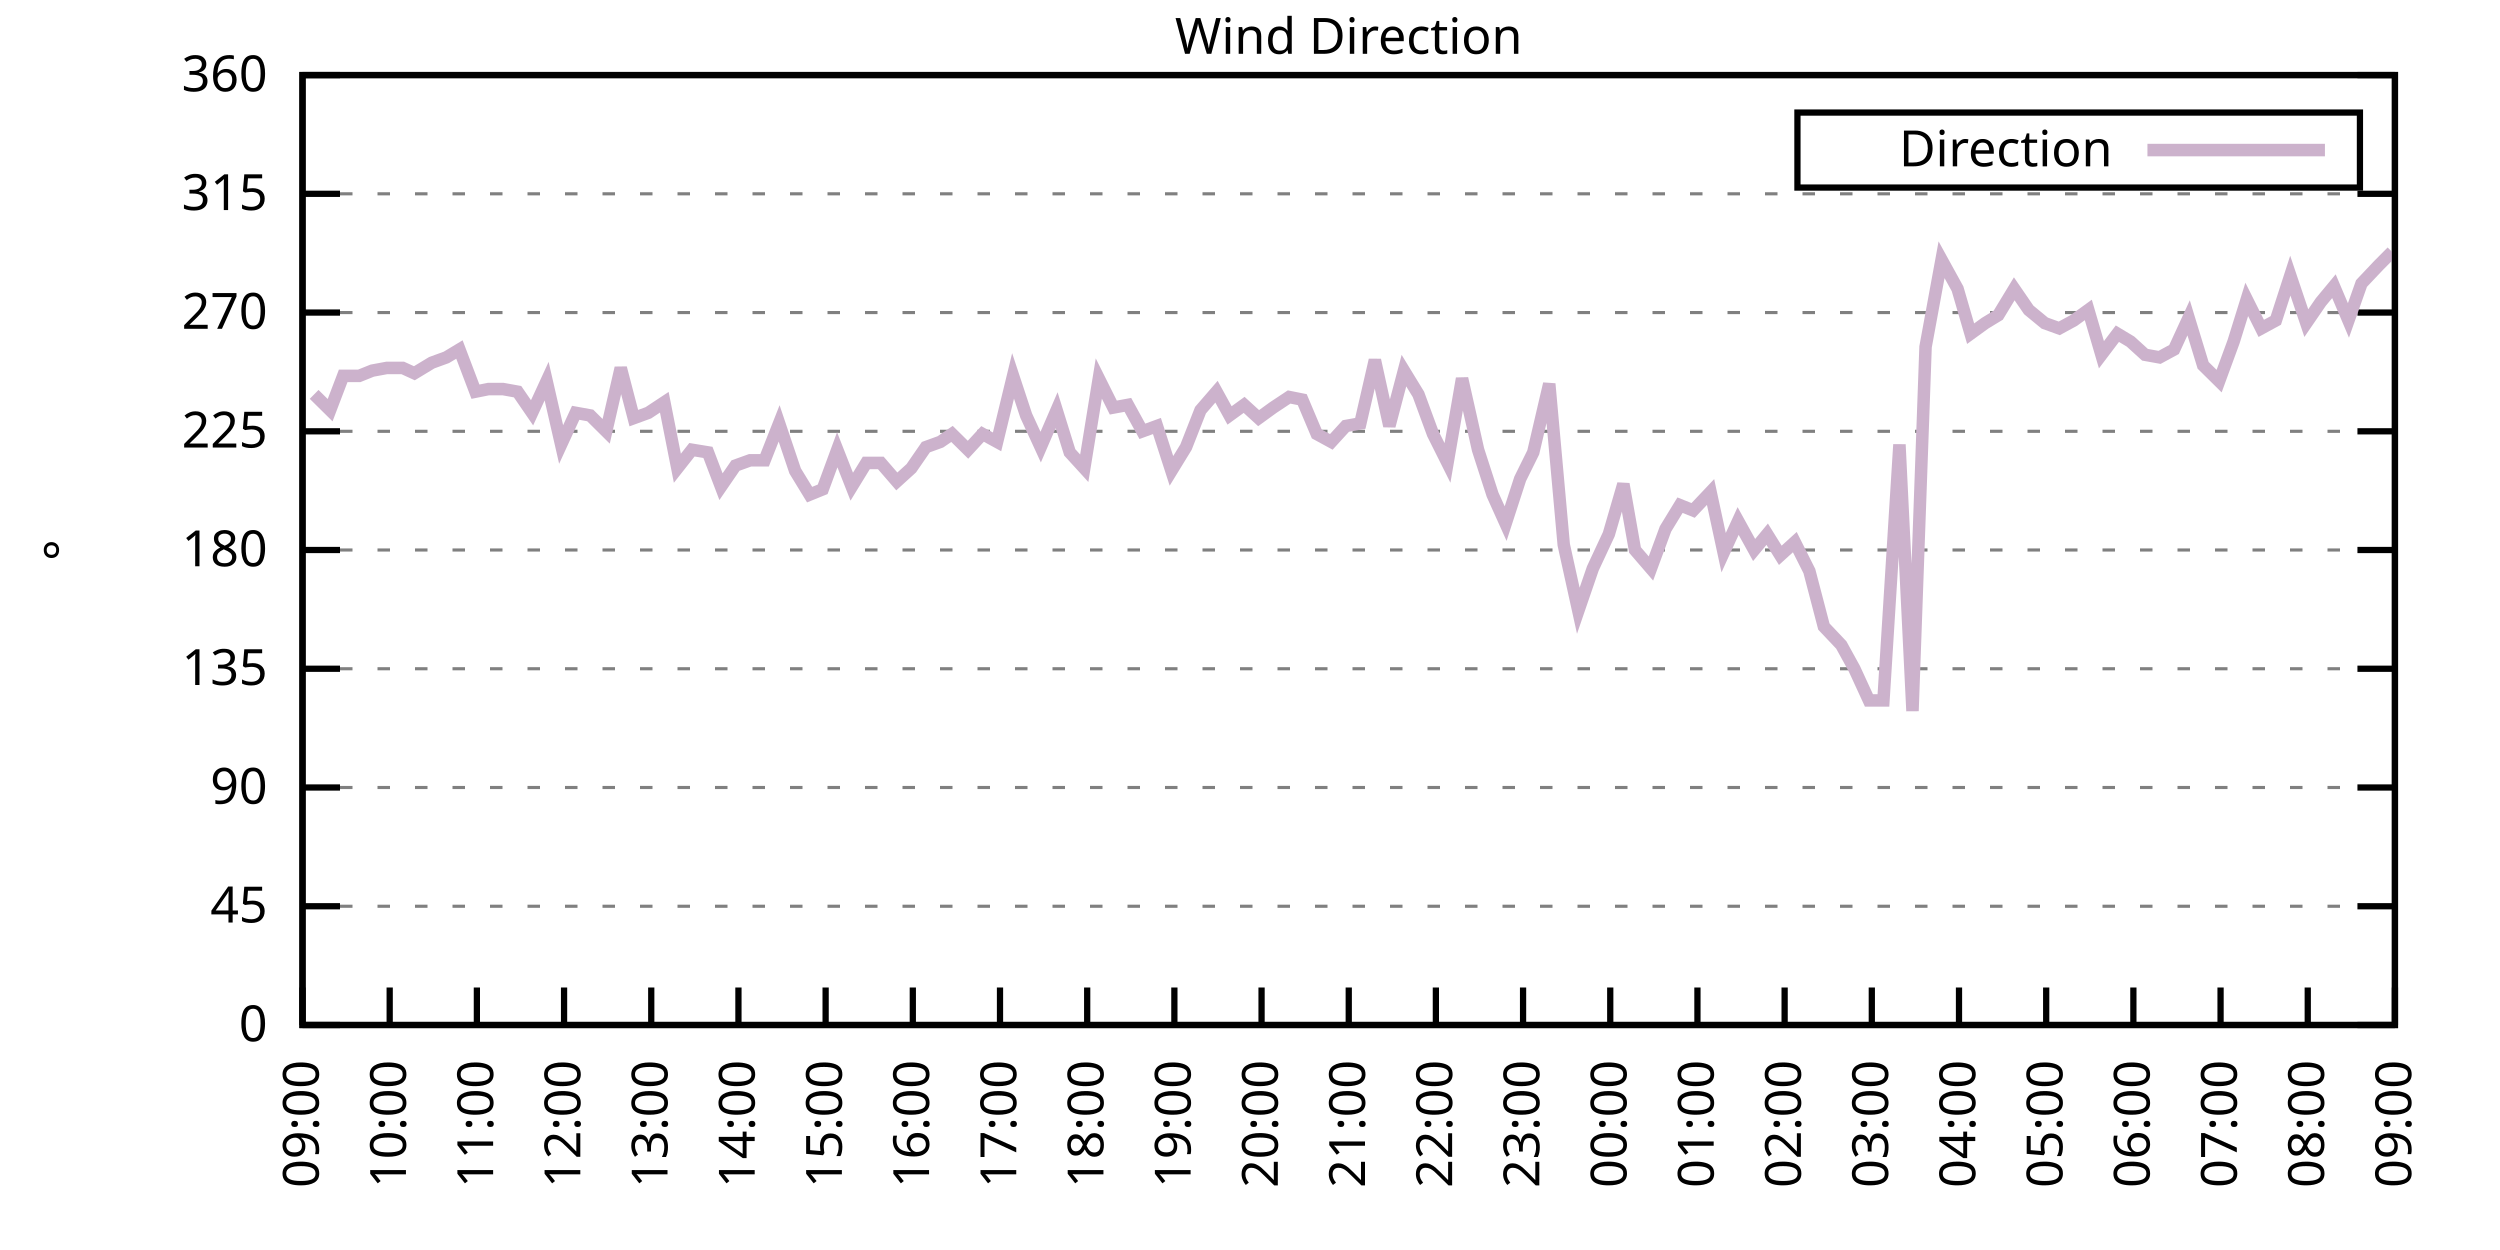
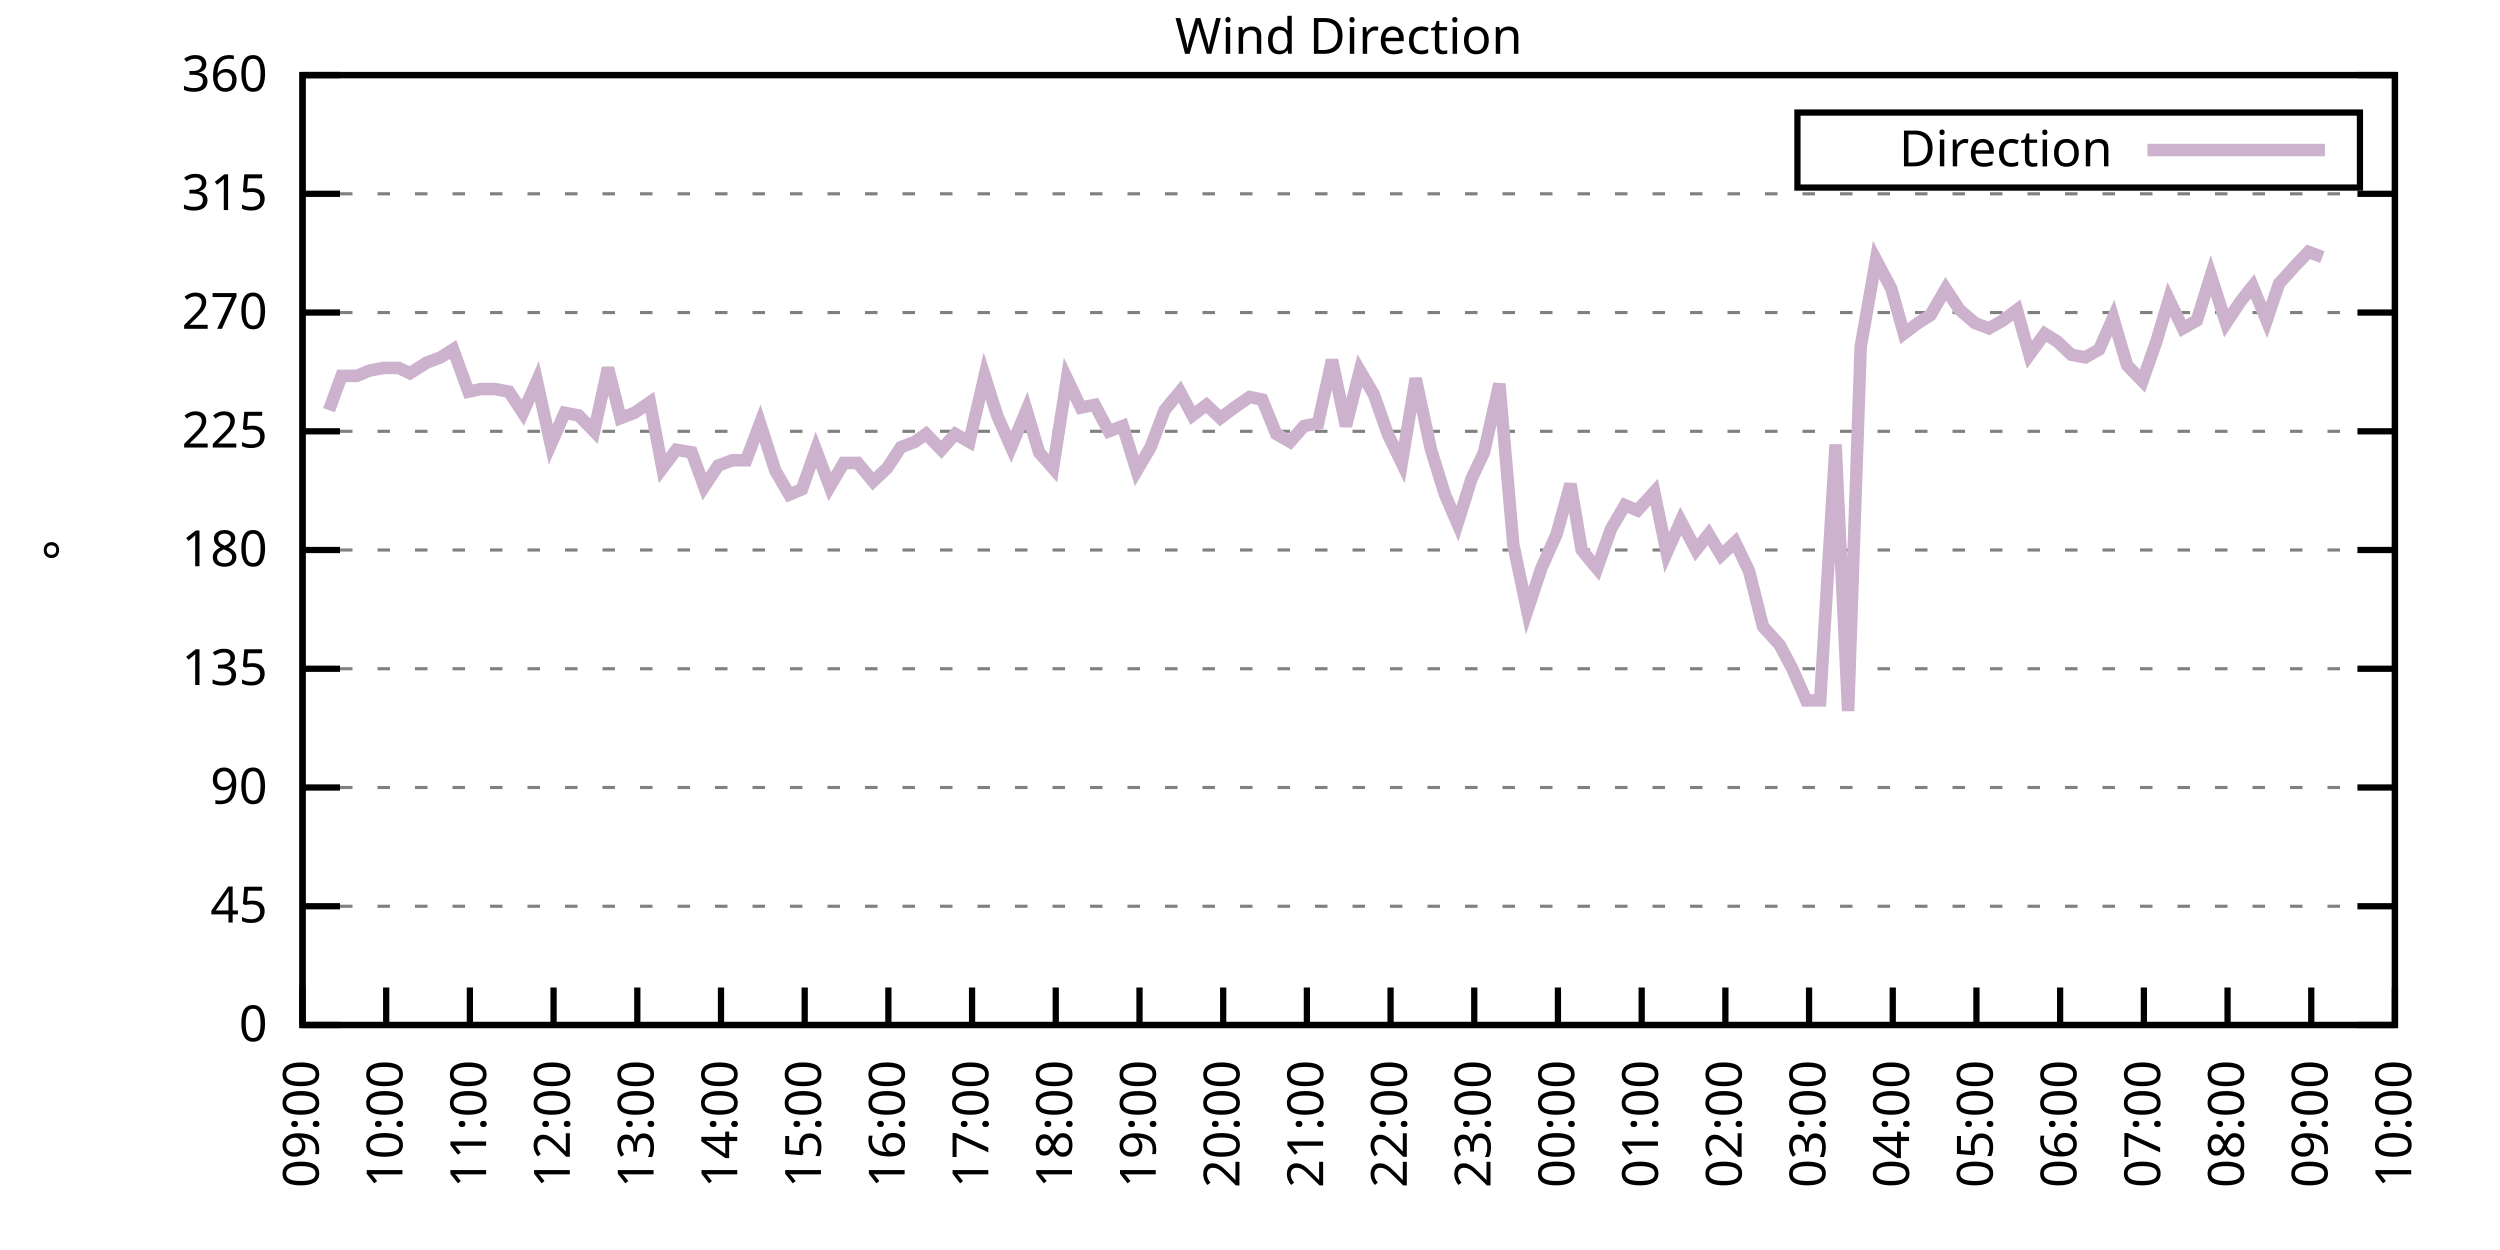
<svg xmlns="http://www.w3.org/2000/svg" xmlns:xlink="http://www.w3.org/1999/xlink" width="400" height="200" viewBox="0 0 400 200">
  <g id="gnuplot_canvas">
    <rect x="0" y="0" width="400" height="200" fill="none" />
    <defs>
      <circle id="gpDot" r="0.5" stroke-width="0.5" stroke="currentColor" />
      <path id="gpPt0" stroke-width="0.333" stroke="currentColor" d="M-1,0 h2 M0,-1 v2" />
      <path id="gpPt1" stroke-width="0.333" stroke="currentColor" d="M-1,-1 L1,1 M1,-1 L-1,1" />
      <path id="gpPt2" stroke-width="0.333" stroke="currentColor" d="M-1,0 L1,0 M0,-1 L0,1 M-1,-1 L1,1 M-1,1 L1,-1" />
      <rect id="gpPt3" stroke-width="0.333" stroke="currentColor" x="-1" y="-1" width="2" height="2" />
      <rect id="gpPt4" stroke-width="0.333" stroke="currentColor" fill="currentColor" x="-1" y="-1" width="2" height="2" />
      <circle id="gpPt5" stroke-width="0.333" stroke="currentColor" cx="0" cy="0" r="1" />
      <use xlink:href="#gpPt5" id="gpPt6" fill="currentColor" stroke="none" />
      <path id="gpPt7" stroke-width="0.333" stroke="currentColor" d="M0,-1.33 L-1.33,0.67 L1.33,0.67 z" />
      <use xlink:href="#gpPt7" id="gpPt8" fill="currentColor" stroke="none" />
      <use xlink:href="#gpPt7" id="gpPt9" stroke="currentColor" transform="rotate(180)" />
      <use xlink:href="#gpPt9" id="gpPt10" fill="currentColor" stroke="none" />
      <use xlink:href="#gpPt3" id="gpPt11" stroke="currentColor" transform="rotate(45)" />
      <use xlink:href="#gpPt11" id="gpPt12" fill="currentColor" stroke="none" />
      <path id="gpPt13" stroke-width="0.333" stroke="currentColor" d="M0,1.330 L1.265,0.411 L0.782,-1.067 L-0.782,-1.076 L-1.265,0.411 z" />
      <use xlink:href="#gpPt13" id="gpPt14" fill="currentColor" stroke="none" />
      <filter id="textbox" filterUnits="objectBoundingBox" x="0" y="0" height="1" width="1">
        <feFlood flood-color="white" flood-opacity="1" result="bgnd" />
        <feComposite in="SourceGraphic" in2="bgnd" operator="atop" />
      </filter>
      <filter id="greybox" filterUnits="objectBoundingBox" x="0" y="0" height="1" width="1">
        <feFlood flood-color="lightgrey" flood-opacity="1" result="grey" />
        <feComposite in="SourceGraphic" in2="grey" operator="atop" />
      </filter>
    </defs>
    <g fill="none" color="white" stroke="currentColor" stroke-width="1.00" stroke-linecap="butt" stroke-linejoin="miter">
</g>
    <g fill="none" color="black" stroke="currentColor" stroke-width="1.00" stroke-linecap="butt" stroke-linejoin="miter">
      <g stroke="none" shape-rendering="crispEdges">
        <polygon fill="rgb(255, 255, 255)" points="48.40,164.00 383.18,164.00 383.18,12.02 48.40,12.02 " />
      </g>
    </g>
    <g fill="none" color="black" stroke="currentColor" stroke-width="1.00" stroke-linecap="butt" stroke-linejoin="miter">
</g>
    <g fill="none" color="black" stroke="black" stroke-width="0.50" stroke-linecap="butt" stroke-linejoin="miter">
</g>
    <g fill="none" color="gray" stroke="currentColor" stroke-width="0.50" stroke-linecap="butt" stroke-linejoin="miter">
      <path stroke="gray" stroke-dasharray="2,4" class="gridline" d="M48.40,164.00 L383.19,164.00  " />
    </g>
    <g fill="none" color="gray" stroke="gray" stroke-width="1.00" stroke-linecap="butt" stroke-linejoin="miter">
</g>
    <g fill="none" color="black" stroke="currentColor" stroke-width="1.00" stroke-linecap="butt" stroke-linejoin="miter">
      <path stroke="black" d="M48.40,164.00 L54.40,164.00 M383.19,164.00 L377.19,164.00  " />
      <g transform="translate(42.80,166.60)" stroke="none" fill="black" font-family="Sans" font-size="8.00" text-anchor="end">
        <text>
          <tspan font-family="Sans"> 0</tspan>
        </text>
      </g>
    </g>
    <g fill="none" color="black" stroke="currentColor" stroke-width="1.00" stroke-linecap="butt" stroke-linejoin="miter">
</g>
    <g fill="none" color="black" stroke="black" stroke-width="0.50" stroke-linecap="butt" stroke-linejoin="miter">
</g>
    <g fill="none" color="gray" stroke="currentColor" stroke-width="0.50" stroke-linecap="butt" stroke-linejoin="miter">
      <path stroke="gray" stroke-dasharray="2,4" class="gridline" d="M48.40,145.00 L383.19,145.00  " />
    </g>
    <g fill="none" color="gray" stroke="gray" stroke-width="1.00" stroke-linecap="butt" stroke-linejoin="miter">
</g>
    <g fill="none" color="black" stroke="currentColor" stroke-width="1.00" stroke-linecap="butt" stroke-linejoin="miter">
      <path stroke="black" d="M48.40,145.00 L54.40,145.00 M383.19,145.00 L377.19,145.00  " />
      <g transform="translate(42.80,147.60)" stroke="none" fill="black" font-family="Sans" font-size="8.00" text-anchor="end">
        <text>
          <tspan font-family="Sans"> 45</tspan>
        </text>
      </g>
    </g>
    <g fill="none" color="black" stroke="currentColor" stroke-width="1.00" stroke-linecap="butt" stroke-linejoin="miter">
</g>
    <g fill="none" color="black" stroke="black" stroke-width="0.50" stroke-linecap="butt" stroke-linejoin="miter">
</g>
    <g fill="none" color="gray" stroke="currentColor" stroke-width="0.50" stroke-linecap="butt" stroke-linejoin="miter">
      <path stroke="gray" stroke-dasharray="2,4" class="gridline" d="M48.40,126.00 L383.19,126.00  " />
    </g>
    <g fill="none" color="gray" stroke="gray" stroke-width="1.00" stroke-linecap="butt" stroke-linejoin="miter">
</g>
    <g fill="none" color="black" stroke="currentColor" stroke-width="1.00" stroke-linecap="butt" stroke-linejoin="miter">
      <path stroke="black" d="M48.40,126.00 L54.40,126.00 M383.19,126.00 L377.19,126.00  " />
      <g transform="translate(42.80,128.60)" stroke="none" fill="black" font-family="Sans" font-size="8.00" text-anchor="end">
        <text>
          <tspan font-family="Sans"> 90</tspan>
        </text>
      </g>
    </g>
    <g fill="none" color="black" stroke="currentColor" stroke-width="1.00" stroke-linecap="butt" stroke-linejoin="miter">
</g>
    <g fill="none" color="black" stroke="black" stroke-width="0.50" stroke-linecap="butt" stroke-linejoin="miter">
</g>
    <g fill="none" color="gray" stroke="currentColor" stroke-width="0.50" stroke-linecap="butt" stroke-linejoin="miter">
      <path stroke="gray" stroke-dasharray="2,4" class="gridline" d="M48.40,107.00 L383.19,107.00  " />
    </g>
    <g fill="none" color="gray" stroke="gray" stroke-width="1.00" stroke-linecap="butt" stroke-linejoin="miter">
</g>
    <g fill="none" color="black" stroke="currentColor" stroke-width="1.00" stroke-linecap="butt" stroke-linejoin="miter">
      <path stroke="black" d="M48.40,107.00 L54.40,107.00 M383.19,107.00 L377.19,107.00  " />
      <g transform="translate(42.80,109.60)" stroke="none" fill="black" font-family="Sans" font-size="8.00" text-anchor="end">
        <text>
          <tspan font-family="Sans"> 135</tspan>
        </text>
      </g>
    </g>
    <g fill="none" color="black" stroke="currentColor" stroke-width="1.00" stroke-linecap="butt" stroke-linejoin="miter">
</g>
    <g fill="none" color="black" stroke="black" stroke-width="0.50" stroke-linecap="butt" stroke-linejoin="miter">
</g>
    <g fill="none" color="gray" stroke="currentColor" stroke-width="0.50" stroke-linecap="butt" stroke-linejoin="miter">
      <path stroke="gray" stroke-dasharray="2,4" class="gridline" d="M48.40,88.00 L383.19,88.00  " />
    </g>
    <g fill="none" color="gray" stroke="gray" stroke-width="1.00" stroke-linecap="butt" stroke-linejoin="miter">
</g>
    <g fill="none" color="black" stroke="currentColor" stroke-width="1.00" stroke-linecap="butt" stroke-linejoin="miter">
      <path stroke="black" d="M48.40,88.00 L54.40,88.00 M383.19,88.00 L377.19,88.00  " />
      <g transform="translate(42.80,90.60)" stroke="none" fill="black" font-family="Sans" font-size="8.00" text-anchor="end">
        <text>
          <tspan font-family="Sans"> 180</tspan>
        </text>
      </g>
    </g>
    <g fill="none" color="black" stroke="currentColor" stroke-width="1.00" stroke-linecap="butt" stroke-linejoin="miter">
</g>
    <g fill="none" color="black" stroke="black" stroke-width="0.50" stroke-linecap="butt" stroke-linejoin="miter">
</g>
    <g fill="none" color="gray" stroke="currentColor" stroke-width="0.50" stroke-linecap="butt" stroke-linejoin="miter">
      <path stroke="gray" stroke-dasharray="2,4" class="gridline" d="M48.40,69.01 L383.19,69.01  " />
    </g>
    <g fill="none" color="gray" stroke="gray" stroke-width="1.00" stroke-linecap="butt" stroke-linejoin="miter">
</g>
    <g fill="none" color="black" stroke="currentColor" stroke-width="1.00" stroke-linecap="butt" stroke-linejoin="miter">
      <path stroke="black" d="M48.40,69.01 L54.40,69.01 M383.19,69.01 L377.19,69.01  " />
      <g transform="translate(42.80,71.61)" stroke="none" fill="black" font-family="Sans" font-size="8.00" text-anchor="end">
        <text>
          <tspan font-family="Sans"> 225</tspan>
        </text>
      </g>
    </g>
    <g fill="none" color="black" stroke="currentColor" stroke-width="1.00" stroke-linecap="butt" stroke-linejoin="miter">
</g>
    <g fill="none" color="black" stroke="black" stroke-width="0.50" stroke-linecap="butt" stroke-linejoin="miter">
</g>
    <g fill="none" color="gray" stroke="currentColor" stroke-width="0.50" stroke-linecap="butt" stroke-linejoin="miter">
      <path stroke="gray" stroke-dasharray="2,4" class="gridline" d="M48.40,50.01 L383.19,50.01  " />
    </g>
    <g fill="none" color="gray" stroke="gray" stroke-width="1.00" stroke-linecap="butt" stroke-linejoin="miter">
</g>
    <g fill="none" color="black" stroke="currentColor" stroke-width="1.00" stroke-linecap="butt" stroke-linejoin="miter">
      <path stroke="black" d="M48.40,50.01 L54.40,50.01 M383.19,50.01 L377.19,50.01  " />
      <g transform="translate(42.80,52.61)" stroke="none" fill="black" font-family="Sans" font-size="8.00" text-anchor="end">
        <text>
          <tspan font-family="Sans"> 270</tspan>
        </text>
      </g>
    </g>
    <g fill="none" color="black" stroke="currentColor" stroke-width="1.00" stroke-linecap="butt" stroke-linejoin="miter">
</g>
    <g fill="none" color="black" stroke="black" stroke-width="0.50" stroke-linecap="butt" stroke-linejoin="miter">
</g>
    <g fill="none" color="gray" stroke="currentColor" stroke-width="0.50" stroke-linecap="butt" stroke-linejoin="miter">
      <path stroke="gray" stroke-dasharray="2,4" class="gridline" d="M48.40,31.01 L383.19,31.01  " />
    </g>
    <g fill="none" color="gray" stroke="gray" stroke-width="1.00" stroke-linecap="butt" stroke-linejoin="miter">
</g>
    <g fill="none" color="black" stroke="currentColor" stroke-width="1.00" stroke-linecap="butt" stroke-linejoin="miter">
      <path stroke="black" d="M48.40,31.01 L54.40,31.01 M383.19,31.01 L377.19,31.01  " />
      <g transform="translate(42.80,33.61)" stroke="none" fill="black" font-family="Sans" font-size="8.00" text-anchor="end">
        <text>
          <tspan font-family="Sans"> 315</tspan>
        </text>
      </g>
    </g>
    <g fill="none" color="black" stroke="currentColor" stroke-width="1.00" stroke-linecap="butt" stroke-linejoin="miter">
</g>
    <g fill="none" color="black" stroke="black" stroke-width="0.50" stroke-linecap="butt" stroke-linejoin="miter">
</g>
    <g fill="none" color="gray" stroke="currentColor" stroke-width="0.50" stroke-linecap="butt" stroke-linejoin="miter">
      <path stroke="gray" stroke-dasharray="2,4" class="gridline" d="M48.40,12.01 L383.19,12.01  " />
    </g>
    <g fill="none" color="gray" stroke="gray" stroke-width="1.00" stroke-linecap="butt" stroke-linejoin="miter">
</g>
    <g fill="none" color="black" stroke="currentColor" stroke-width="1.00" stroke-linecap="butt" stroke-linejoin="miter">
      <path stroke="black" d="M48.40,12.01 L54.40,12.01 M383.19,12.01 L377.19,12.01  " />
      <g transform="translate(42.80,14.61)" stroke="none" fill="black" font-family="Sans" font-size="8.00" text-anchor="end">
        <text>
          <tspan font-family="Sans"> 360</tspan>
        </text>
      </g>
    </g>
    <g fill="none" color="black" stroke="currentColor" stroke-width="1.00" stroke-linecap="butt" stroke-linejoin="miter">
      <path stroke="black" d="M48.40,164.00 L48.40,158.00  " />
      <g transform="translate(51.00,169.60) rotate(270.00)" stroke="none" fill="black" font-family="Sans" font-size="8.00" text-anchor="end">
        <text>
          <tspan font-family="Sans">09:00</tspan>
        </text>
      </g>
    </g>
    <g fill="none" color="black" stroke="currentColor" stroke-width="1.00" stroke-linecap="butt" stroke-linejoin="miter">
-       <path stroke="black" d="M62.35,164.00 L62.35,158.00  " />
-       <g transform="translate(64.95,169.60) rotate(270.00)" stroke="none" fill="black" font-family="Sans" font-size="8.00" text-anchor="end">
+       <path stroke="black" d="M61.79,164.00 L61.79,158.00  " />
+       <g transform="translate(64.39,169.60) rotate(270.00)" stroke="none" fill="black" font-family="Sans" font-size="8.00" text-anchor="end">
        <text>
          <tspan font-family="Sans">10:00</tspan>
        </text>
      </g>
    </g>
    <g fill="none" color="black" stroke="currentColor" stroke-width="1.00" stroke-linecap="butt" stroke-linejoin="miter">
-       <path stroke="black" d="M76.30,164.00 L76.30,158.00  " />
-       <g transform="translate(78.90,169.60) rotate(270.00)" stroke="none" fill="black" font-family="Sans" font-size="8.00" text-anchor="end">
+       <path stroke="black" d="M75.18,164.00 L75.18,158.00  " />
+       <g transform="translate(77.78,169.60) rotate(270.00)" stroke="none" fill="black" font-family="Sans" font-size="8.00" text-anchor="end">
        <text>
          <tspan font-family="Sans">11:00</tspan>
        </text>
      </g>
    </g>
    <g fill="none" color="black" stroke="currentColor" stroke-width="1.00" stroke-linecap="butt" stroke-linejoin="miter">
-       <path stroke="black" d="M90.25,164.00 L90.25,158.00  " />
-       <g transform="translate(92.85,169.60) rotate(270.00)" stroke="none" fill="black" font-family="Sans" font-size="8.00" text-anchor="end">
+       <path stroke="black" d="M88.57,164.00 L88.57,158.00  " />
+       <g transform="translate(91.17,169.60) rotate(270.00)" stroke="none" fill="black" font-family="Sans" font-size="8.00" text-anchor="end">
        <text>
          <tspan font-family="Sans">12:00</tspan>
        </text>
      </g>
    </g>
    <g fill="none" color="black" stroke="currentColor" stroke-width="1.00" stroke-linecap="butt" stroke-linejoin="miter">
-       <path stroke="black" d="M104.20,164.00 L104.20,158.00  " />
-       <g transform="translate(106.80,169.60) rotate(270.00)" stroke="none" fill="black" font-family="Sans" font-size="8.00" text-anchor="end">
+       <path stroke="black" d="M101.97,164.00 L101.97,158.00  " />
+       <g transform="translate(104.57,169.60) rotate(270.00)" stroke="none" fill="black" font-family="Sans" font-size="8.00" text-anchor="end">
        <text>
          <tspan font-family="Sans">13:00</tspan>
        </text>
      </g>
    </g>
    <g fill="none" color="black" stroke="currentColor" stroke-width="1.00" stroke-linecap="butt" stroke-linejoin="miter">
-       <path stroke="black" d="M118.15,164.00 L118.15,158.00  " />
-       <g transform="translate(120.75,169.60) rotate(270.00)" stroke="none" fill="black" font-family="Sans" font-size="8.00" text-anchor="end">
+       <path stroke="black" d="M115.36,164.00 L115.36,158.00  " />
+       <g transform="translate(117.96,169.60) rotate(270.00)" stroke="none" fill="black" font-family="Sans" font-size="8.00" text-anchor="end">
        <text>
          <tspan font-family="Sans">14:00</tspan>
        </text>
      </g>
    </g>
    <g fill="none" color="black" stroke="currentColor" stroke-width="1.00" stroke-linecap="butt" stroke-linejoin="miter">
-       <path stroke="black" d="M132.10,164.00 L132.10,158.00  " />
-       <g transform="translate(134.70,169.60) rotate(270.00)" stroke="none" fill="black" font-family="Sans" font-size="8.00" text-anchor="end">
+       <path stroke="black" d="M128.75,164.00 L128.75,158.00  " />
+       <g transform="translate(131.35,169.60) rotate(270.00)" stroke="none" fill="black" font-family="Sans" font-size="8.00" text-anchor="end">
        <text>
          <tspan font-family="Sans">15:00</tspan>
        </text>
      </g>
    </g>
    <g fill="none" color="black" stroke="currentColor" stroke-width="1.00" stroke-linecap="butt" stroke-linejoin="miter">
-       <path stroke="black" d="M146.05,164.00 L146.05,158.00  " />
-       <g transform="translate(148.65,169.60) rotate(270.00)" stroke="none" fill="black" font-family="Sans" font-size="8.00" text-anchor="end">
+       <path stroke="black" d="M142.14,164.00 L142.14,158.00  " />
+       <g transform="translate(144.74,169.60) rotate(270.00)" stroke="none" fill="black" font-family="Sans" font-size="8.00" text-anchor="end">
        <text>
          <tspan font-family="Sans">16:00</tspan>
        </text>
      </g>
    </g>
    <g fill="none" color="black" stroke="currentColor" stroke-width="1.00" stroke-linecap="butt" stroke-linejoin="miter">
-       <path stroke="black" d="M160.00,164.00 L160.00,158.00  " />
-       <g transform="translate(162.60,169.60) rotate(270.00)" stroke="none" fill="black" font-family="Sans" font-size="8.00" text-anchor="end">
+       <path stroke="black" d="M155.53,164.00 L155.53,158.00  " />
+       <g transform="translate(158.13,169.60) rotate(270.00)" stroke="none" fill="black" font-family="Sans" font-size="8.00" text-anchor="end">
        <text>
          <tspan font-family="Sans">17:00</tspan>
        </text>
      </g>
    </g>
    <g fill="none" color="black" stroke="currentColor" stroke-width="1.00" stroke-linecap="butt" stroke-linejoin="miter">
-       <path stroke="black" d="M173.95,164.00 L173.95,158.00  " />
-       <g transform="translate(176.55,169.60) rotate(270.00)" stroke="none" fill="black" font-family="Sans" font-size="8.00" text-anchor="end">
+       <path stroke="black" d="M168.92,164.00 L168.92,158.00  " />
+       <g transform="translate(171.52,169.60) rotate(270.00)" stroke="none" fill="black" font-family="Sans" font-size="8.00" text-anchor="end">
        <text>
          <tspan font-family="Sans">18:00</tspan>
        </text>
      </g>
    </g>
    <g fill="none" color="black" stroke="currentColor" stroke-width="1.00" stroke-linecap="butt" stroke-linejoin="miter">
-       <path stroke="black" d="M187.90,164.00 L187.90,158.00  " />
-       <g transform="translate(190.50,169.60) rotate(270.00)" stroke="none" fill="black" font-family="Sans" font-size="8.00" text-anchor="end">
+       <path stroke="black" d="M182.32,164.00 L182.32,158.00  " />
+       <g transform="translate(184.92,169.60) rotate(270.00)" stroke="none" fill="black" font-family="Sans" font-size="8.00" text-anchor="end">
        <text>
          <tspan font-family="Sans">19:00</tspan>
        </text>
      </g>
    </g>
    <g fill="none" color="black" stroke="currentColor" stroke-width="1.00" stroke-linecap="butt" stroke-linejoin="miter">
-       <path stroke="black" d="M201.85,164.00 L201.85,158.00  " />
-       <g transform="translate(204.45,169.60) rotate(270.00)" stroke="none" fill="black" font-family="Sans" font-size="8.00" text-anchor="end">
+       <path stroke="black" d="M195.71,164.00 L195.71,158.00  " />
+       <g transform="translate(198.31,169.60) rotate(270.00)" stroke="none" fill="black" font-family="Sans" font-size="8.00" text-anchor="end">
        <text>
          <tspan font-family="Sans">20:00</tspan>
        </text>
      </g>
    </g>
    <g fill="none" color="black" stroke="currentColor" stroke-width="1.00" stroke-linecap="butt" stroke-linejoin="miter">
-       <path stroke="black" d="M215.80,164.00 L215.80,158.00  " />
-       <g transform="translate(218.40,169.60) rotate(270.00)" stroke="none" fill="black" font-family="Sans" font-size="8.00" text-anchor="end">
+       <path stroke="black" d="M209.10,164.00 L209.10,158.00  " />
+       <g transform="translate(211.70,169.60) rotate(270.00)" stroke="none" fill="black" font-family="Sans" font-size="8.00" text-anchor="end">
        <text>
          <tspan font-family="Sans">21:00</tspan>
        </text>
      </g>
    </g>
    <g fill="none" color="black" stroke="currentColor" stroke-width="1.00" stroke-linecap="butt" stroke-linejoin="miter">
-       <path stroke="black" d="M229.74,164.00 L229.74,158.00  " />
-       <g transform="translate(232.34,169.60) rotate(270.00)" stroke="none" fill="black" font-family="Sans" font-size="8.00" text-anchor="end">
+       <path stroke="black" d="M222.49,164.00 L222.49,158.00  " />
+       <g transform="translate(225.09,169.60) rotate(270.00)" stroke="none" fill="black" font-family="Sans" font-size="8.00" text-anchor="end">
        <text>
          <tspan font-family="Sans">22:00</tspan>
        </text>
      </g>
    </g>
    <g fill="none" color="black" stroke="currentColor" stroke-width="1.00" stroke-linecap="butt" stroke-linejoin="miter">
-       <path stroke="black" d="M243.69,164.00 L243.69,158.00  " />
-       <g transform="translate(246.29,169.60) rotate(270.00)" stroke="none" fill="black" font-family="Sans" font-size="8.00" text-anchor="end">
+       <path stroke="black" d="M235.88,164.00 L235.88,158.00  " />
+       <g transform="translate(238.48,169.60) rotate(270.00)" stroke="none" fill="black" font-family="Sans" font-size="8.00" text-anchor="end">
        <text>
          <tspan font-family="Sans">23:00</tspan>
        </text>
      </g>
    </g>
    <g fill="none" color="black" stroke="currentColor" stroke-width="1.00" stroke-linecap="butt" stroke-linejoin="miter">
-       <path stroke="black" d="M257.64,164.00 L257.64,158.00  " />
-       <g transform="translate(260.24,169.60) rotate(270.00)" stroke="none" fill="black" font-family="Sans" font-size="8.00" text-anchor="end">
+       <path stroke="black" d="M249.27,164.00 L249.27,158.00  " />
+       <g transform="translate(251.87,169.60) rotate(270.00)" stroke="none" fill="black" font-family="Sans" font-size="8.00" text-anchor="end">
        <text>
          <tspan font-family="Sans">00:00</tspan>
        </text>
      </g>
    </g>
    <g fill="none" color="black" stroke="currentColor" stroke-width="1.00" stroke-linecap="butt" stroke-linejoin="miter">
-       <path stroke="black" d="M271.59,164.00 L271.59,158.00  " />
-       <g transform="translate(274.19,169.60) rotate(270.00)" stroke="none" fill="black" font-family="Sans" font-size="8.00" text-anchor="end">
+       <path stroke="black" d="M262.67,164.00 L262.67,158.00  " />
+       <g transform="translate(265.27,169.60) rotate(270.00)" stroke="none" fill="black" font-family="Sans" font-size="8.00" text-anchor="end">
        <text>
          <tspan font-family="Sans">01:00</tspan>
        </text>
      </g>
    </g>
    <g fill="none" color="black" stroke="currentColor" stroke-width="1.00" stroke-linecap="butt" stroke-linejoin="miter">
-       <path stroke="black" d="M285.54,164.00 L285.54,158.00  " />
-       <g transform="translate(288.14,169.60) rotate(270.00)" stroke="none" fill="black" font-family="Sans" font-size="8.00" text-anchor="end">
+       <path stroke="black" d="M276.06,164.00 L276.06,158.00  " />
+       <g transform="translate(278.66,169.60) rotate(270.00)" stroke="none" fill="black" font-family="Sans" font-size="8.00" text-anchor="end">
        <text>
          <tspan font-family="Sans">02:00</tspan>
        </text>
      </g>
    </g>
    <g fill="none" color="black" stroke="currentColor" stroke-width="1.00" stroke-linecap="butt" stroke-linejoin="miter">
-       <path stroke="black" d="M299.49,164.00 L299.49,158.00  " />
-       <g transform="translate(302.09,169.60) rotate(270.00)" stroke="none" fill="black" font-family="Sans" font-size="8.00" text-anchor="end">
+       <path stroke="black" d="M289.45,164.00 L289.45,158.00  " />
+       <g transform="translate(292.05,169.60) rotate(270.00)" stroke="none" fill="black" font-family="Sans" font-size="8.00" text-anchor="end">
        <text>
          <tspan font-family="Sans">03:00</tspan>
        </text>
      </g>
    </g>
    <g fill="none" color="black" stroke="currentColor" stroke-width="1.00" stroke-linecap="butt" stroke-linejoin="miter">
-       <path stroke="black" d="M313.44,164.00 L313.44,158.00  " />
-       <g transform="translate(316.04,169.60) rotate(270.00)" stroke="none" fill="black" font-family="Sans" font-size="8.00" text-anchor="end">
+       <path stroke="black" d="M302.84,164.00 L302.84,158.00  " />
+       <g transform="translate(305.44,169.60) rotate(270.00)" stroke="none" fill="black" font-family="Sans" font-size="8.00" text-anchor="end">
        <text>
          <tspan font-family="Sans">04:00</tspan>
        </text>
      </g>
    </g>
    <g fill="none" color="black" stroke="currentColor" stroke-width="1.00" stroke-linecap="butt" stroke-linejoin="miter">
-       <path stroke="black" d="M327.39,164.00 L327.39,158.00  " />
-       <g transform="translate(329.99,169.60) rotate(270.00)" stroke="none" fill="black" font-family="Sans" font-size="8.00" text-anchor="end">
+       <path stroke="black" d="M316.23,164.00 L316.23,158.00  " />
+       <g transform="translate(318.83,169.60) rotate(270.00)" stroke="none" fill="black" font-family="Sans" font-size="8.00" text-anchor="end">
        <text>
          <tspan font-family="Sans">05:00</tspan>
        </text>
      </g>
    </g>
    <g fill="none" color="black" stroke="currentColor" stroke-width="1.00" stroke-linecap="butt" stroke-linejoin="miter">
-       <path stroke="black" d="M341.34,164.00 L341.34,158.00  " />
-       <g transform="translate(343.94,169.60) rotate(270.00)" stroke="none" fill="black" font-family="Sans" font-size="8.00" text-anchor="end">
+       <path stroke="black" d="M329.62,164.00 L329.62,158.00  " />
+       <g transform="translate(332.22,169.60) rotate(270.00)" stroke="none" fill="black" font-family="Sans" font-size="8.00" text-anchor="end">
        <text>
          <tspan font-family="Sans">06:00</tspan>
        </text>
      </g>
    </g>
    <g fill="none" color="black" stroke="currentColor" stroke-width="1.00" stroke-linecap="butt" stroke-linejoin="miter">
-       <path stroke="black" d="M355.29,164.00 L355.29,158.00  " />
-       <g transform="translate(357.89,169.60) rotate(270.00)" stroke="none" fill="black" font-family="Sans" font-size="8.00" text-anchor="end">
+       <path stroke="black" d="M343.02,164.00 L343.02,158.00  " />
+       <g transform="translate(345.62,169.60) rotate(270.00)" stroke="none" fill="black" font-family="Sans" font-size="8.00" text-anchor="end">
        <text>
          <tspan font-family="Sans">07:00</tspan>
        </text>
      </g>
    </g>
    <g fill="none" color="black" stroke="currentColor" stroke-width="1.00" stroke-linecap="butt" stroke-linejoin="miter">
-       <path stroke="black" d="M369.24,164.00 L369.24,158.00  " />
-       <g transform="translate(371.84,169.60) rotate(270.00)" stroke="none" fill="black" font-family="Sans" font-size="8.00" text-anchor="end">
+       <path stroke="black" d="M356.41,164.00 L356.41,158.00  " />
+       <g transform="translate(359.01,169.60) rotate(270.00)" stroke="none" fill="black" font-family="Sans" font-size="8.00" text-anchor="end">
        <text>
          <tspan font-family="Sans">08:00</tspan>
+         </text>
+       </g>
+     </g>
+     <g fill="none" color="black" stroke="currentColor" stroke-width="1.00" stroke-linecap="butt" stroke-linejoin="miter">
+       <path stroke="black" d="M369.80,164.00 L369.80,158.00  " />
+       <g transform="translate(372.40,169.60) rotate(270.00)" stroke="none" fill="black" font-family="Sans" font-size="8.00" text-anchor="end">
+         <text>
+           <tspan font-family="Sans">09:00</tspan>
        </text>
      </g>
    </g>
    <g fill="none" color="black" stroke="currentColor" stroke-width="1.00" stroke-linecap="butt" stroke-linejoin="miter">
      <path stroke="black" d="M383.19,164.00 L383.19,158.00  " />
      <g transform="translate(385.79,169.60) rotate(270.00)" stroke="none" fill="black" font-family="Sans" font-size="8.00" text-anchor="end">
        <text>
-           <tspan font-family="Sans">09:00</tspan>
+           <tspan font-family="Sans">10:00</tspan>
        </text>
      </g>
    </g>
    <g fill="none" color="black" stroke="currentColor" stroke-width="1.00" stroke-linecap="butt" stroke-linejoin="miter">
</g>
    <g fill="none" color="black" stroke="currentColor" stroke-width="1.00" stroke-linecap="butt" stroke-linejoin="miter">
      <path stroke="black" d="M48.40,12.01 L48.40,164.00 L383.19,164.00 L383.19,12.01 L48.40,12.01 Z  " />
    </g>
    <g fill="none" color="black" stroke="currentColor" stroke-width="1.00" stroke-linecap="butt" stroke-linejoin="miter">
</g>
    <g fill="none" color="black" stroke="currentColor" stroke-width="1.00" stroke-linecap="butt" stroke-linejoin="miter">
      <path stroke="black" d="M287.59,30.01 L287.59,18.01 L377.59,18.01 L377.59,30.01 L287.59,30.01 Z  " />
    </g>
    <g id="Wind_direction_plot_1">
      <g fill="none" color="white" stroke="black" stroke-width="2.00" stroke-linecap="butt" stroke-linejoin="miter">
</g>
      <g fill="none" color="black" stroke="currentColor" stroke-width="2.00" stroke-linecap="butt" stroke-linejoin="miter">
        <g transform="translate(337.99,26.61)" stroke="none" fill="black" font-family="Sans" font-size="8.00" text-anchor="end">
          <text>
            <tspan font-family="Sans">Direction</tspan>
          </text>
        </g>
      </g>
      <g fill="none" color="black" stroke="currentColor" stroke-width="2.00" stroke-linecap="butt" stroke-linejoin="miter">
-         <path stroke="rgb(204, 178, 204)" d="M343.59,24.01 L371.99,24.01 M50.26,63.10 L52.82,65.63 L54.91,60.14 L57.47,60.14 L59.56,59.30 L61.88,58.87   L64.44,58.87 L66.30,59.72 L69.09,58.03 L71.42,57.18 L73.51,55.92 L76.07,62.67 L78.16,62.25 L80.48,62.25   L82.81,62.67 L85.13,66.05 L87.46,60.98 L89.78,71.12 L92.11,66.05 L94.43,66.47 L96.99,69.01 L99.32,58.87   L101.41,66.90 L103.73,66.05 L106.29,64.36 L108.38,74.92 L110.71,71.96 L113.27,72.38 L115.36,77.87 L117.68,74.49   L120.01,73.65 L122.33,73.65 L124.66,67.74 L127.22,75.34 L129.54,79.14 L131.63,78.29 L133.96,71.96 L136.28,77.87   L138.61,74.07 L140.93,74.07 L143.49,77.03 L145.81,74.92 L148.14,71.54 L150.46,70.70 L152.32,69.43 L154.88,71.96   L157.21,69.43 L159.53,70.70 L162.09,60.14 L164.18,66.47 L166.51,71.54 L169.06,65.63 L171.16,72.38 L173.48,74.92   L175.81,60.56 L178.13,65.21 L180.46,64.78 L182.78,69.01 L185.11,68.16 L187.43,75.34 L189.76,71.54 L192.08,65.63   L194.64,62.67 L196.73,66.47 L199.06,64.78 L201.38,66.90 L203.71,65.21 L206.26,63.52 L208.36,63.94 L210.68,69.43   L213.01,70.70 L215.33,68.16 L217.65,67.74 L219.98,57.61 L222.30,68.16 L224.63,59.30 L226.95,63.10 L229.28,69.43   L231.60,74.07 L233.93,60.56 L236.49,71.96 L238.81,79.14 L240.90,83.78 L243.23,76.61 L245.32,72.38 L247.88,61.41   L250.20,87.16 L252.53,97.72 L254.85,90.96 L257.41,85.47 L259.74,77.45 L261.60,88.00 L264.15,90.96 L266.48,84.63   L268.80,80.83 L270.90,81.67 L273.69,78.72 L275.78,88.43 L278.10,83.36 L280.66,88.00 L282.75,85.47 L284.85,88.85   L287.17,86.74 L289.50,91.38 L291.82,100.25 L294.61,103.20 L296.70,107.00 L299.03,112.07 L301.35,112.07 L303.91,71.12   L306.00,113.76 L308.09,55.50 L310.65,41.56 L313.21,46.21 L315.30,53.39 L317.63,51.70 L319.72,50.43 L322.28,46.21   L324.60,49.59 L327.16,51.70 L329.48,52.54 L331.81,51.27 L334.13,49.59 L336.23,56.76 L338.78,53.39 L340.88,54.65   L343.20,56.76 L345.53,57.18 L347.85,55.92 L350.18,50.85 L352.50,58.45 L355.06,60.98 L357.38,54.65 L359.48,47.90   L361.80,52.54 L364.13,51.27 L366.45,44.10 L369.01,51.70 L371.33,48.32 L373.43,45.79 L375.75,51.27 L377.84,45.36   L380.63,42.41 L382.73,40.30  " />
+         <path stroke="rgb(204, 178, 204)" d="M343.59,24.01 L371.99,24.01 M52.64,65.63 L54.65,60.14 L57.10,60.14 L59.11,59.30 L61.35,58.87 L63.80,58.87   L65.59,59.72 L68.26,58.03 L70.50,57.18 L72.50,55.92 L74.96,62.67 L76.97,62.25 L79.20,62.25 L81.43,62.67   L83.66,66.05 L85.90,60.98 L88.13,71.12 L90.36,66.05 L92.59,66.47 L95.05,69.01 L97.28,58.87 L99.29,66.90   L101.52,66.05 L103.98,64.36 L105.98,74.92 L108.22,71.96 L110.67,72.38 L112.68,77.87 L114.91,74.49 L117.14,73.65   L119.38,73.65 L121.61,67.74 L124.06,75.34 L126.29,79.14 L128.30,78.29 L130.54,71.96 L132.77,77.87 L135.00,74.07   L137.23,74.07 L139.69,77.03 L141.92,74.92 L144.15,71.54 L146.38,70.70 L148.17,69.43 L150.62,71.96 L152.85,69.43   L155.09,70.70 L157.54,60.14 L159.55,66.47 L161.78,71.54 L164.24,65.63 L166.25,72.38 L168.48,74.92 L170.71,60.56   L172.94,65.21 L175.17,64.78 L177.41,69.01 L179.64,68.16 L181.87,75.34 L184.10,71.54 L186.33,65.63 L188.79,62.67   L190.80,66.47 L193.03,64.78 L195.26,66.90 L197.49,65.21 L199.95,63.52 L201.96,63.94 L204.19,69.43 L206.42,70.70   L208.65,68.16 L210.88,67.74 L213.12,57.61 L215.35,68.16 L217.58,59.30 L219.81,63.10 L222.04,69.43 L224.28,74.07   L226.51,60.56 L228.96,71.96 L231.20,79.14 L233.20,83.78 L235.44,76.61 L237.44,72.38 L239.90,61.41 L242.13,87.16   L244.36,97.72 L246.60,90.96 L249.05,85.47 L251.28,77.45 L253.07,88.00 L255.52,90.96 L257.76,84.63 L259.99,80.83   L262.00,81.67 L264.67,78.72 L266.68,88.43 L268.92,83.36 L271.37,88.00 L273.38,85.47 L275.39,88.85 L277.62,86.74   L279.85,91.38 L282.08,100.25 L284.76,103.20 L286.77,107.00 L289.00,112.07 L291.23,112.07 L293.69,71.12 L295.70,113.76   L297.71,55.50 L300.16,41.56 L302.62,46.21 L304.63,53.39 L306.86,51.70 L308.87,50.43 L311.32,46.21 L313.55,49.59   L316.01,51.70 L318.24,52.54 L320.47,51.27 L322.70,49.59 L324.71,56.76 L327.17,53.39 L329.18,54.65 L331.41,56.76   L333.64,57.18 L335.87,55.92 L338.10,50.85 L340.34,58.45 L342.79,60.98 L345.02,54.65 L347.03,47.90 L349.26,52.54   L351.50,51.27 L353.73,44.10 L356.18,51.70 L358.42,48.32 L360.42,45.79 L362.66,51.27 L364.66,45.36 L367.34,42.41   L369.35,40.30 L371.58,41.14  " />
      </g>
    </g>
    <g fill="none" color="black" stroke="currentColor" stroke-width="2.00" stroke-linecap="butt" stroke-linejoin="miter">
</g>
    <g fill="none" color="black" stroke="black" stroke-width="1.00" stroke-linecap="butt" stroke-linejoin="miter">
</g>
    <g fill="none" color="black" stroke="currentColor" stroke-width="1.00" stroke-linecap="butt" stroke-linejoin="miter">
      <path stroke="black" d="M48.40,12.01 L48.40,164.00 L383.19,164.00 L383.19,12.01 L48.40,12.01 Z  " />
      <g transform="translate(12.80,88.01) rotate(270.00)" stroke="none" fill="black" font-family="Sans" font-size="8.00" text-anchor="middle">
        <text>
          <tspan font-family="Sans">°</tspan>
        </text>
      </g>
    </g>
    <g fill="none" color="black" stroke="currentColor" stroke-width="1.00" stroke-linecap="butt" stroke-linejoin="miter">
</g>
    <g fill="none" color="black" stroke="currentColor" stroke-width="1.00" stroke-linecap="butt" stroke-linejoin="miter">
      <g transform="translate(215.79,8.61)" stroke="none" fill="black" font-family="Sans" font-size="8.00" text-anchor="middle">
        <text>
          <tspan font-family="Sans">Wind Direction</tspan>
        </text>
      </g>
    </g>
    <g fill="none" color="black" stroke="currentColor" stroke-width="1.00" stroke-linecap="butt" stroke-linejoin="miter">
</g>
  </g>
</svg>
